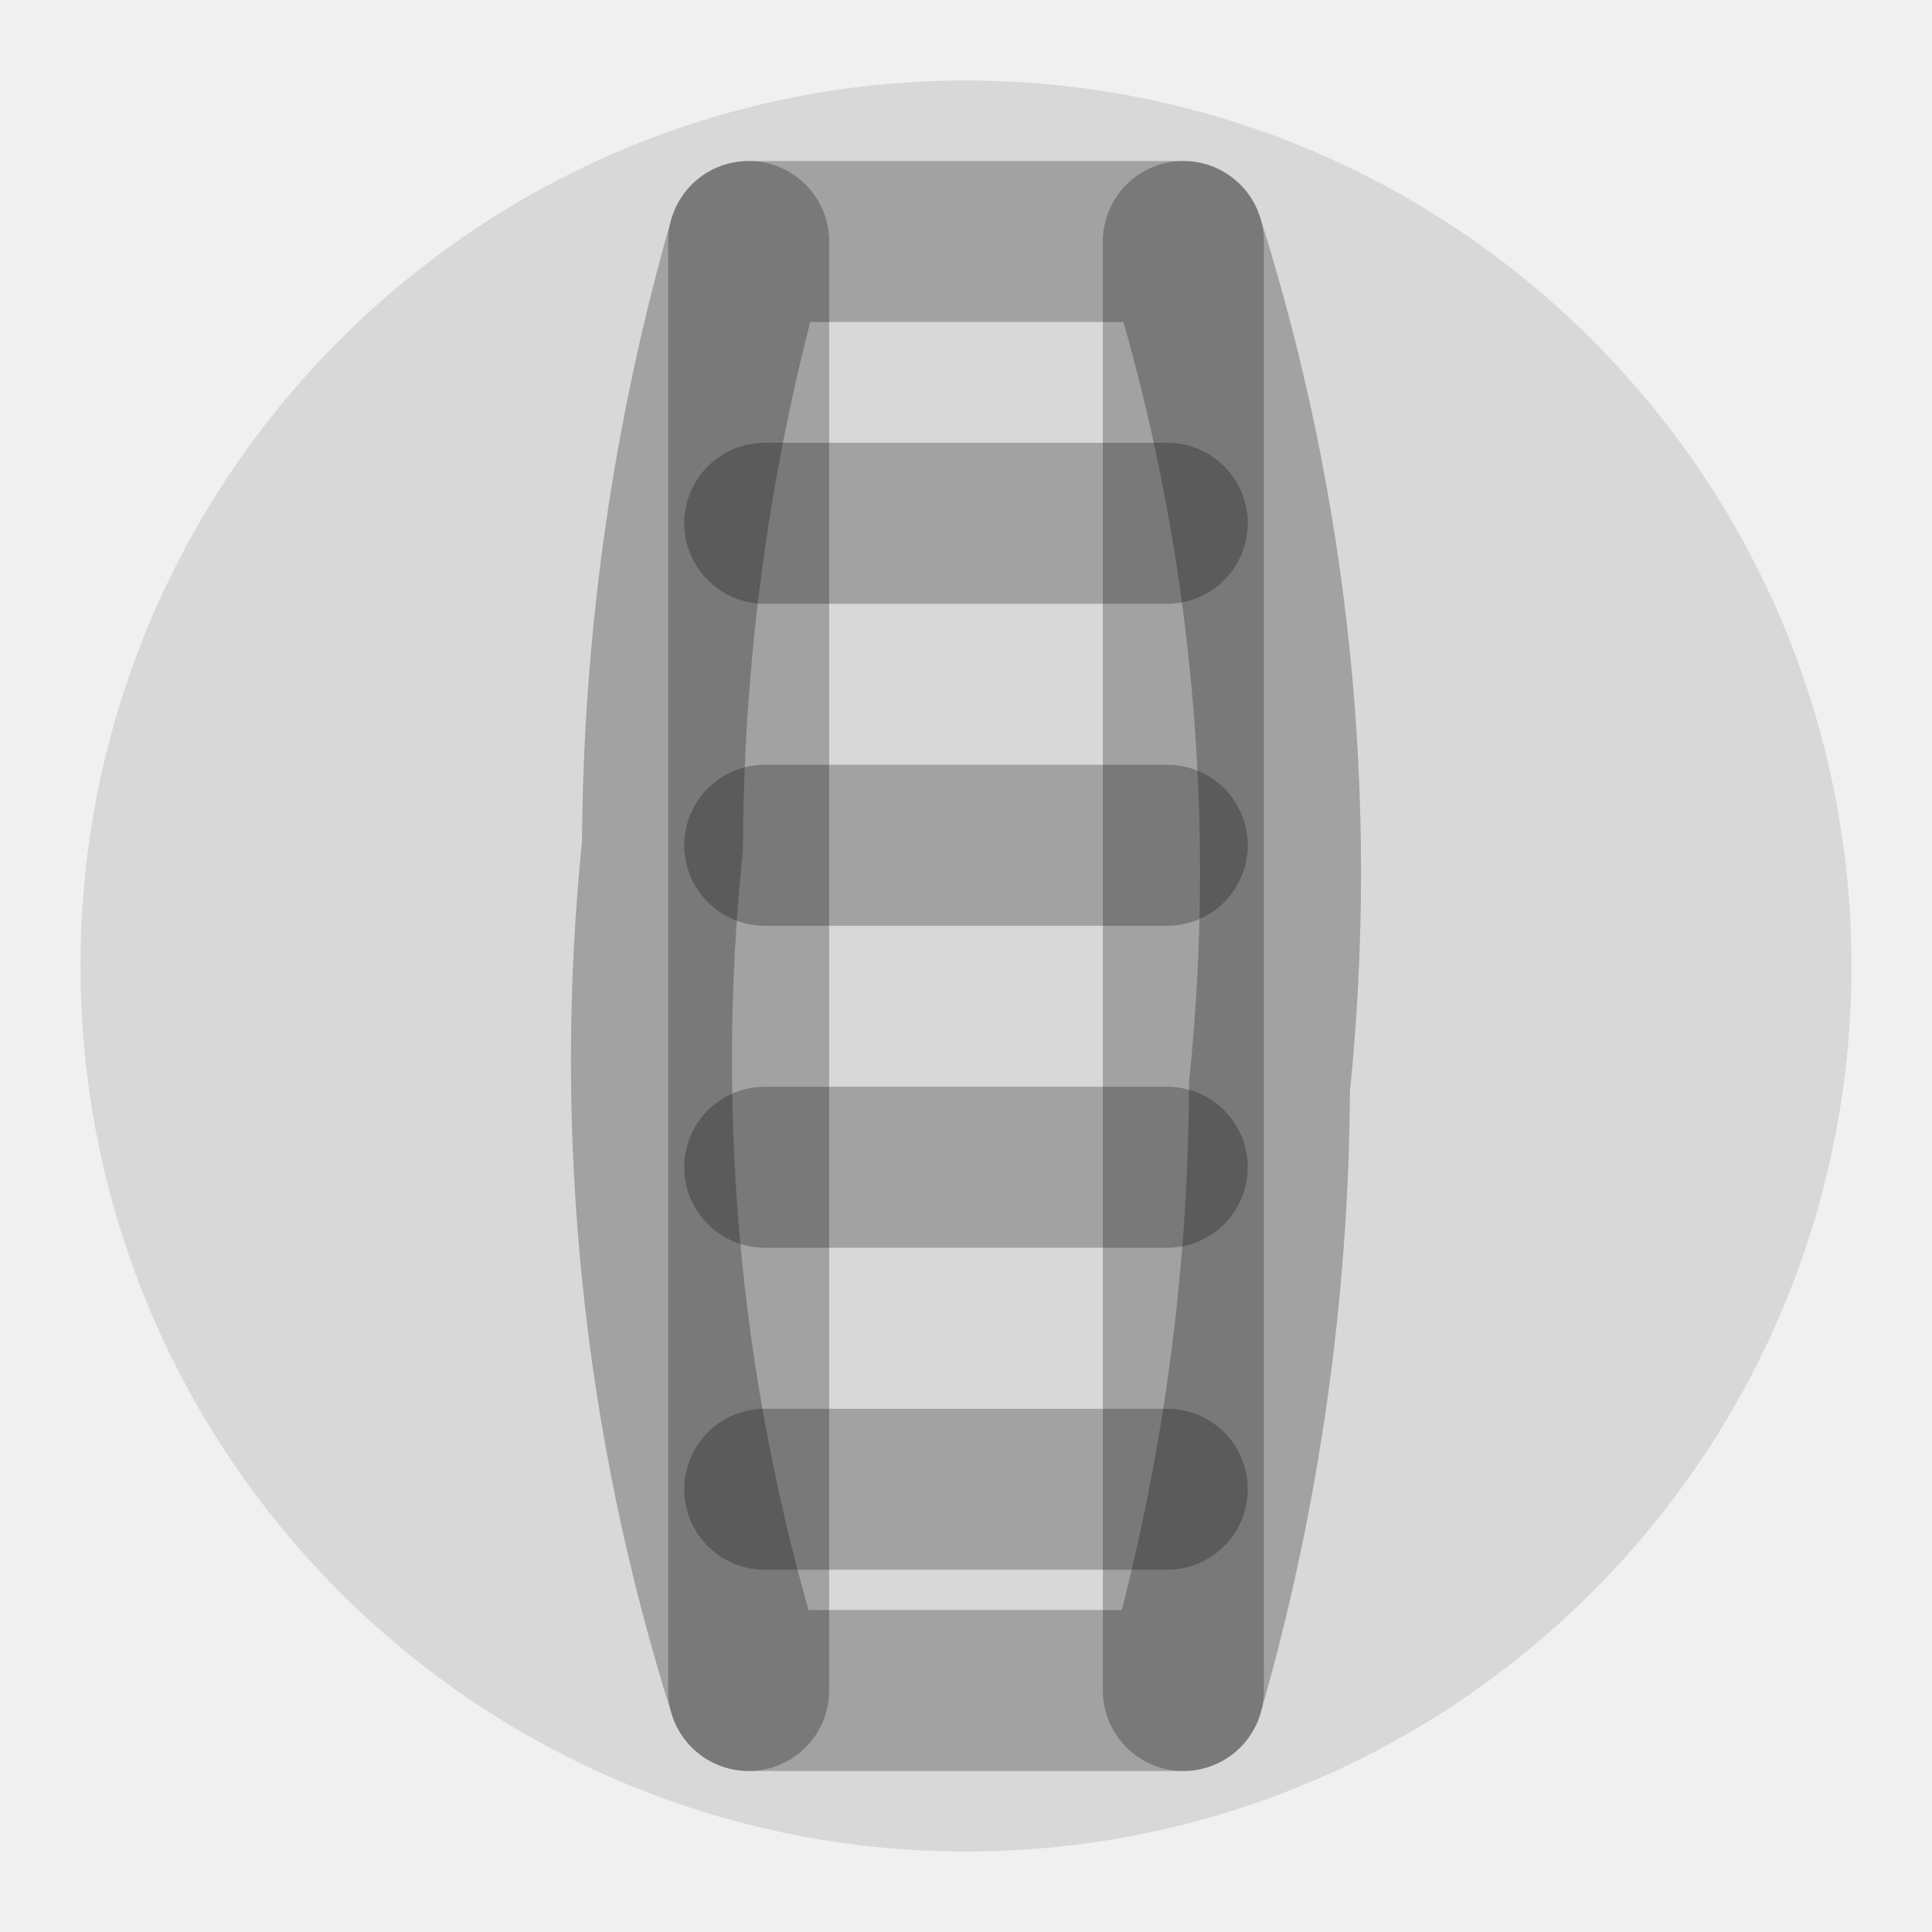
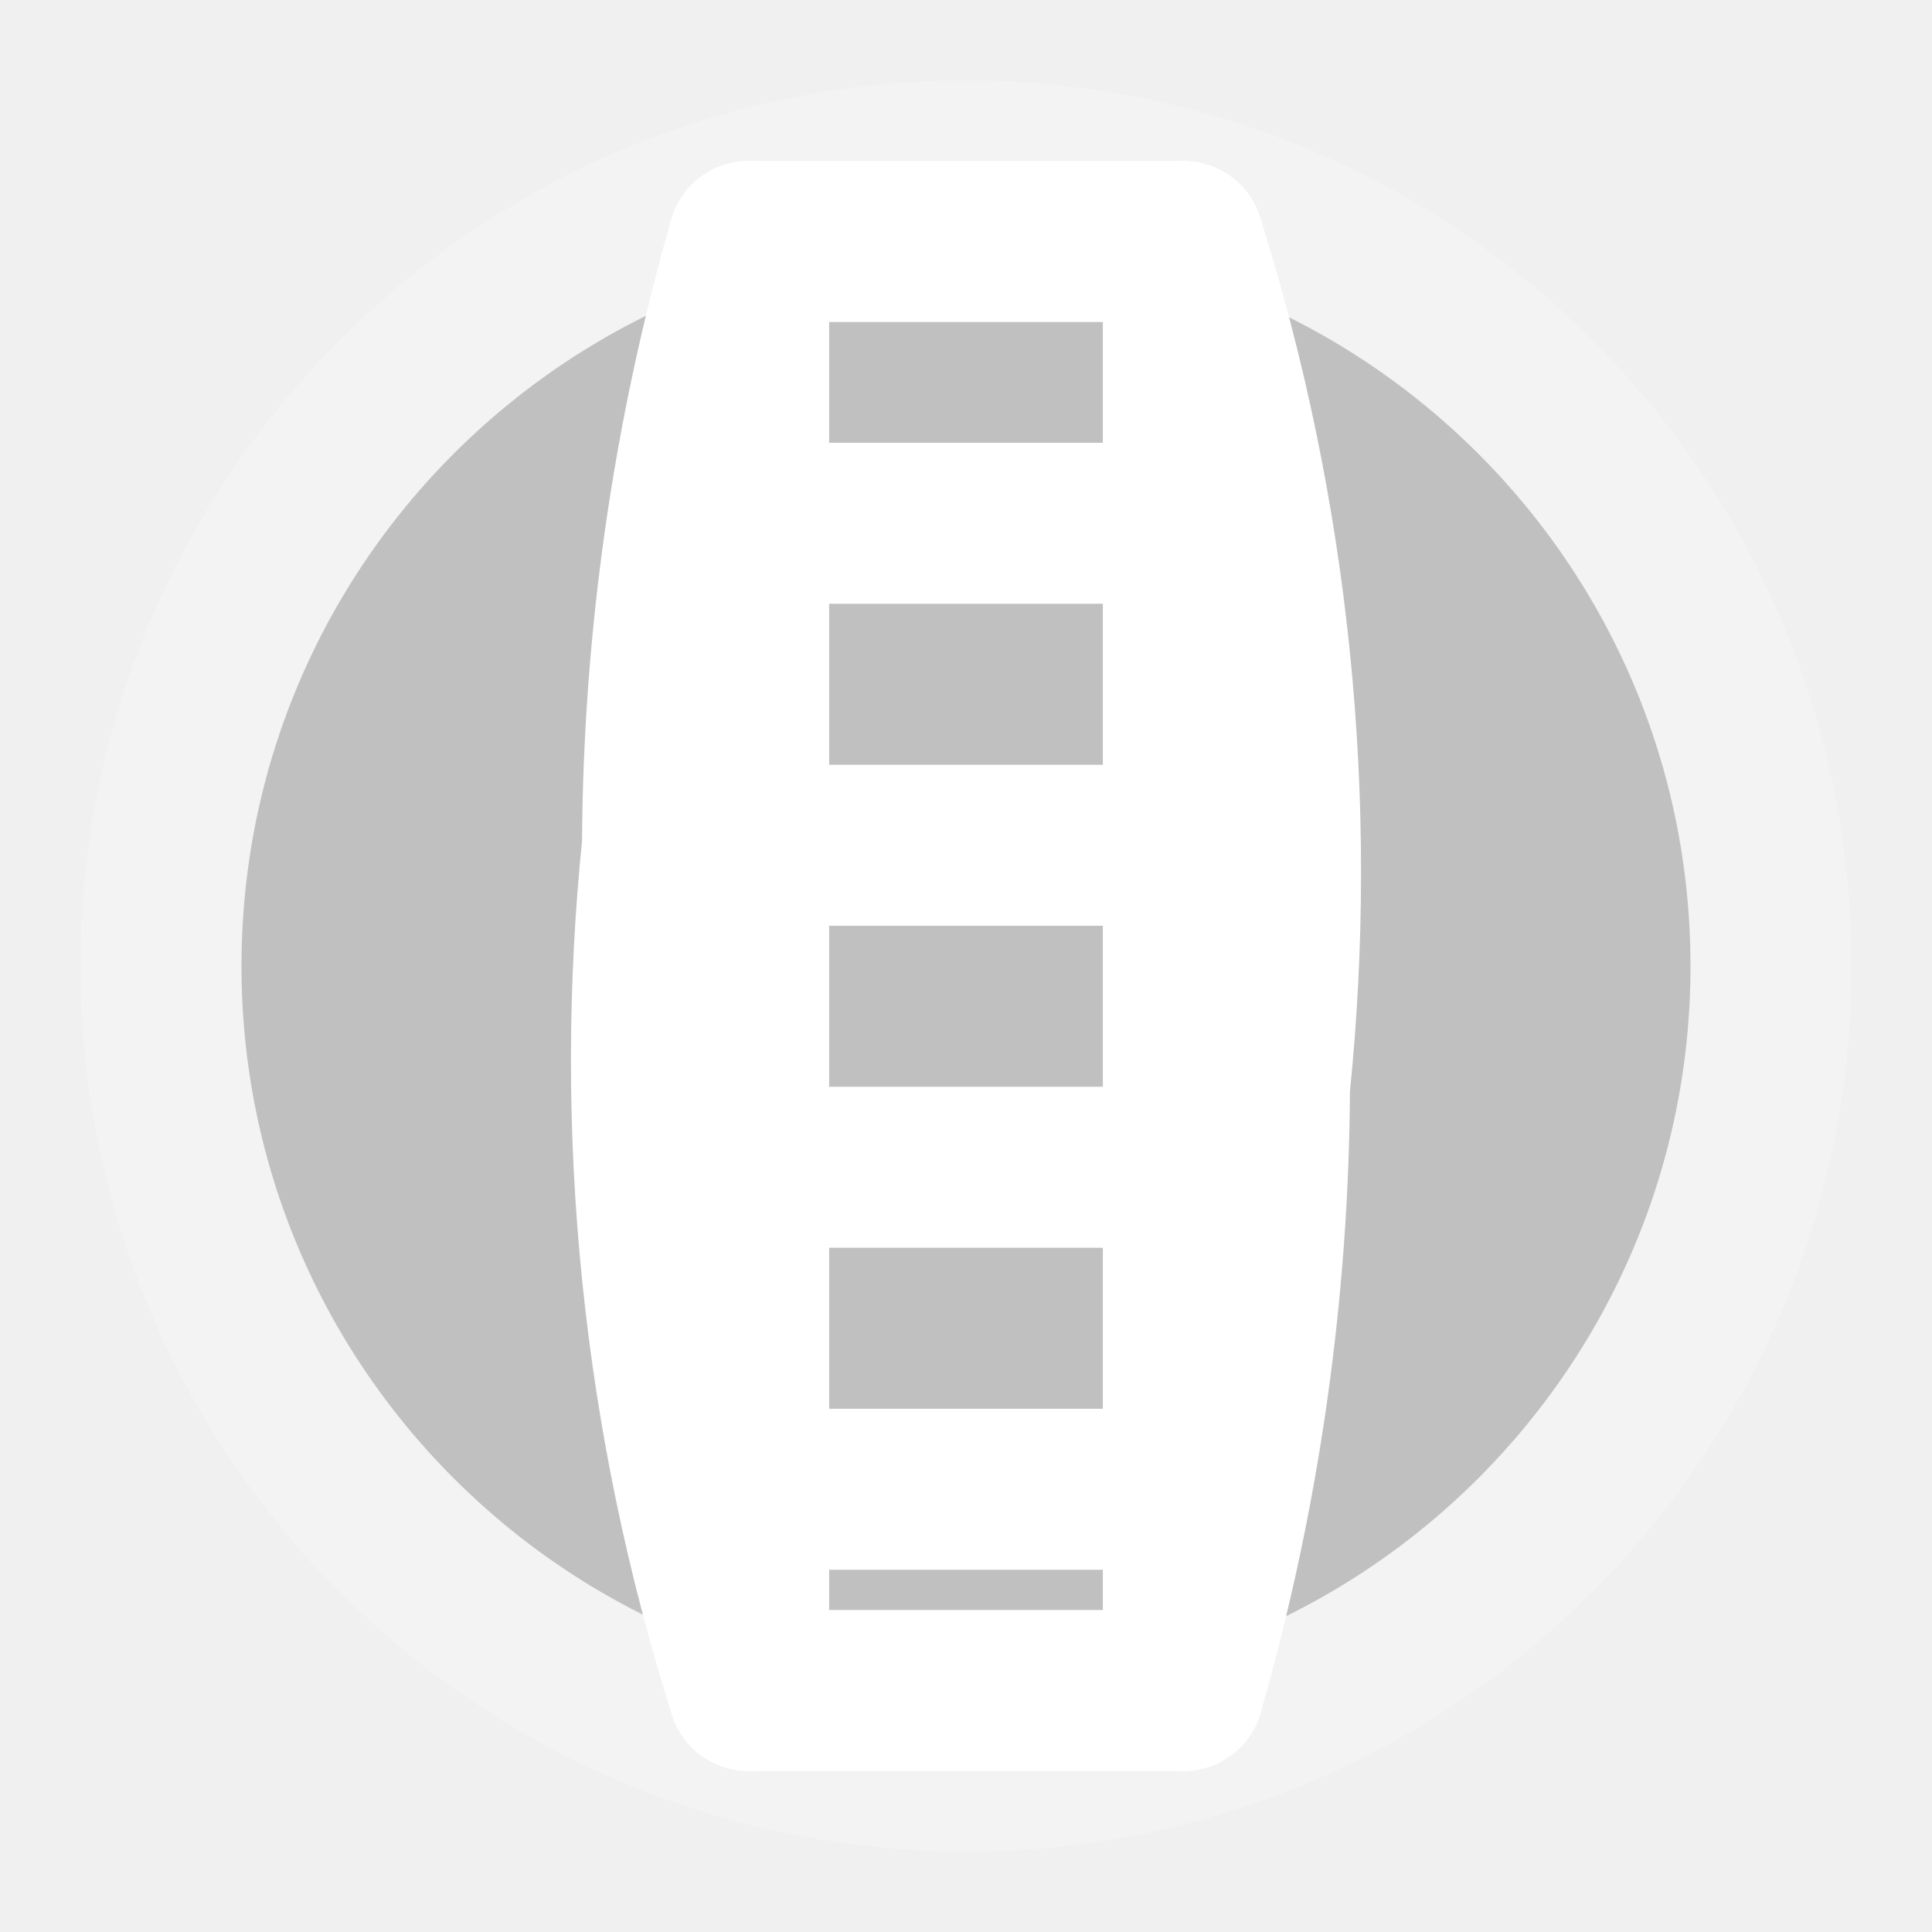
<svg xmlns="http://www.w3.org/2000/svg" viewBox="0 0 24 24" fill="none" stroke="currentColor" stroke-width="2" stroke-linecap="round" stroke-linejoin="round" class="lucide lucide-nextjs">
-   <circle cx="12" cy="12" r="10" opacity="0.1" fill="#000000" />
-   <path d="M9.3 21a26 26 0 0 1-1.07-10.5A27.67 27.67 0 0 1 9.3 3h5.4a26 26 0 0 1 1.07 10.5A27.67 27.67 0 0 1 14.7 21z" stroke-opacity="0.25" />
-   <path d="M9.3 3v18" stroke-opacity="0.25" />
-   <path d="M14.7 3v18" stroke-opacity="0.25" />
-   <path d="M9.5 6.5h5" stroke-opacity="0.25" />
-   <path d="M9.5 10.5h5" stroke-opacity="0.25" />
-   <path d="M9.5 14.5h5" stroke-opacity="0.25" />
-   <path d="M9.5 18.5h5" stroke-opacity="0.25" />
+   <circle cx="12" cy="12" r="10" opacity="0.2" fill="#000000" stroke="#ffffff" />
+   <path d="M9.3 21a26 26 0 0 1-1.07-10.5A27.67 27.67 0 0 1 9.3 3h5.4a26 26 0 0 1 1.07 10.5A27.67 27.67 0 0 1 14.7 21z" stroke="#ffffff" stroke-width="2" />
+   <path d="M9.3 3v18" stroke="#ffffff" stroke-width="2" />
+   <path d="M14.7 3v18" stroke="#ffffff" stroke-width="2" />
+   <path d="M9.5 6.5h5" stroke="#ffffff" stroke-width="2" />
+   <path d="M9.5 10.5h5" stroke="#ffffff" stroke-width="2" />
+   <path d="M9.5 14.5h5" stroke="#ffffff" stroke-width="2" />
+   <path d="M9.5 18.5h5" stroke="#ffffff" stroke-width="2" />
</svg>
